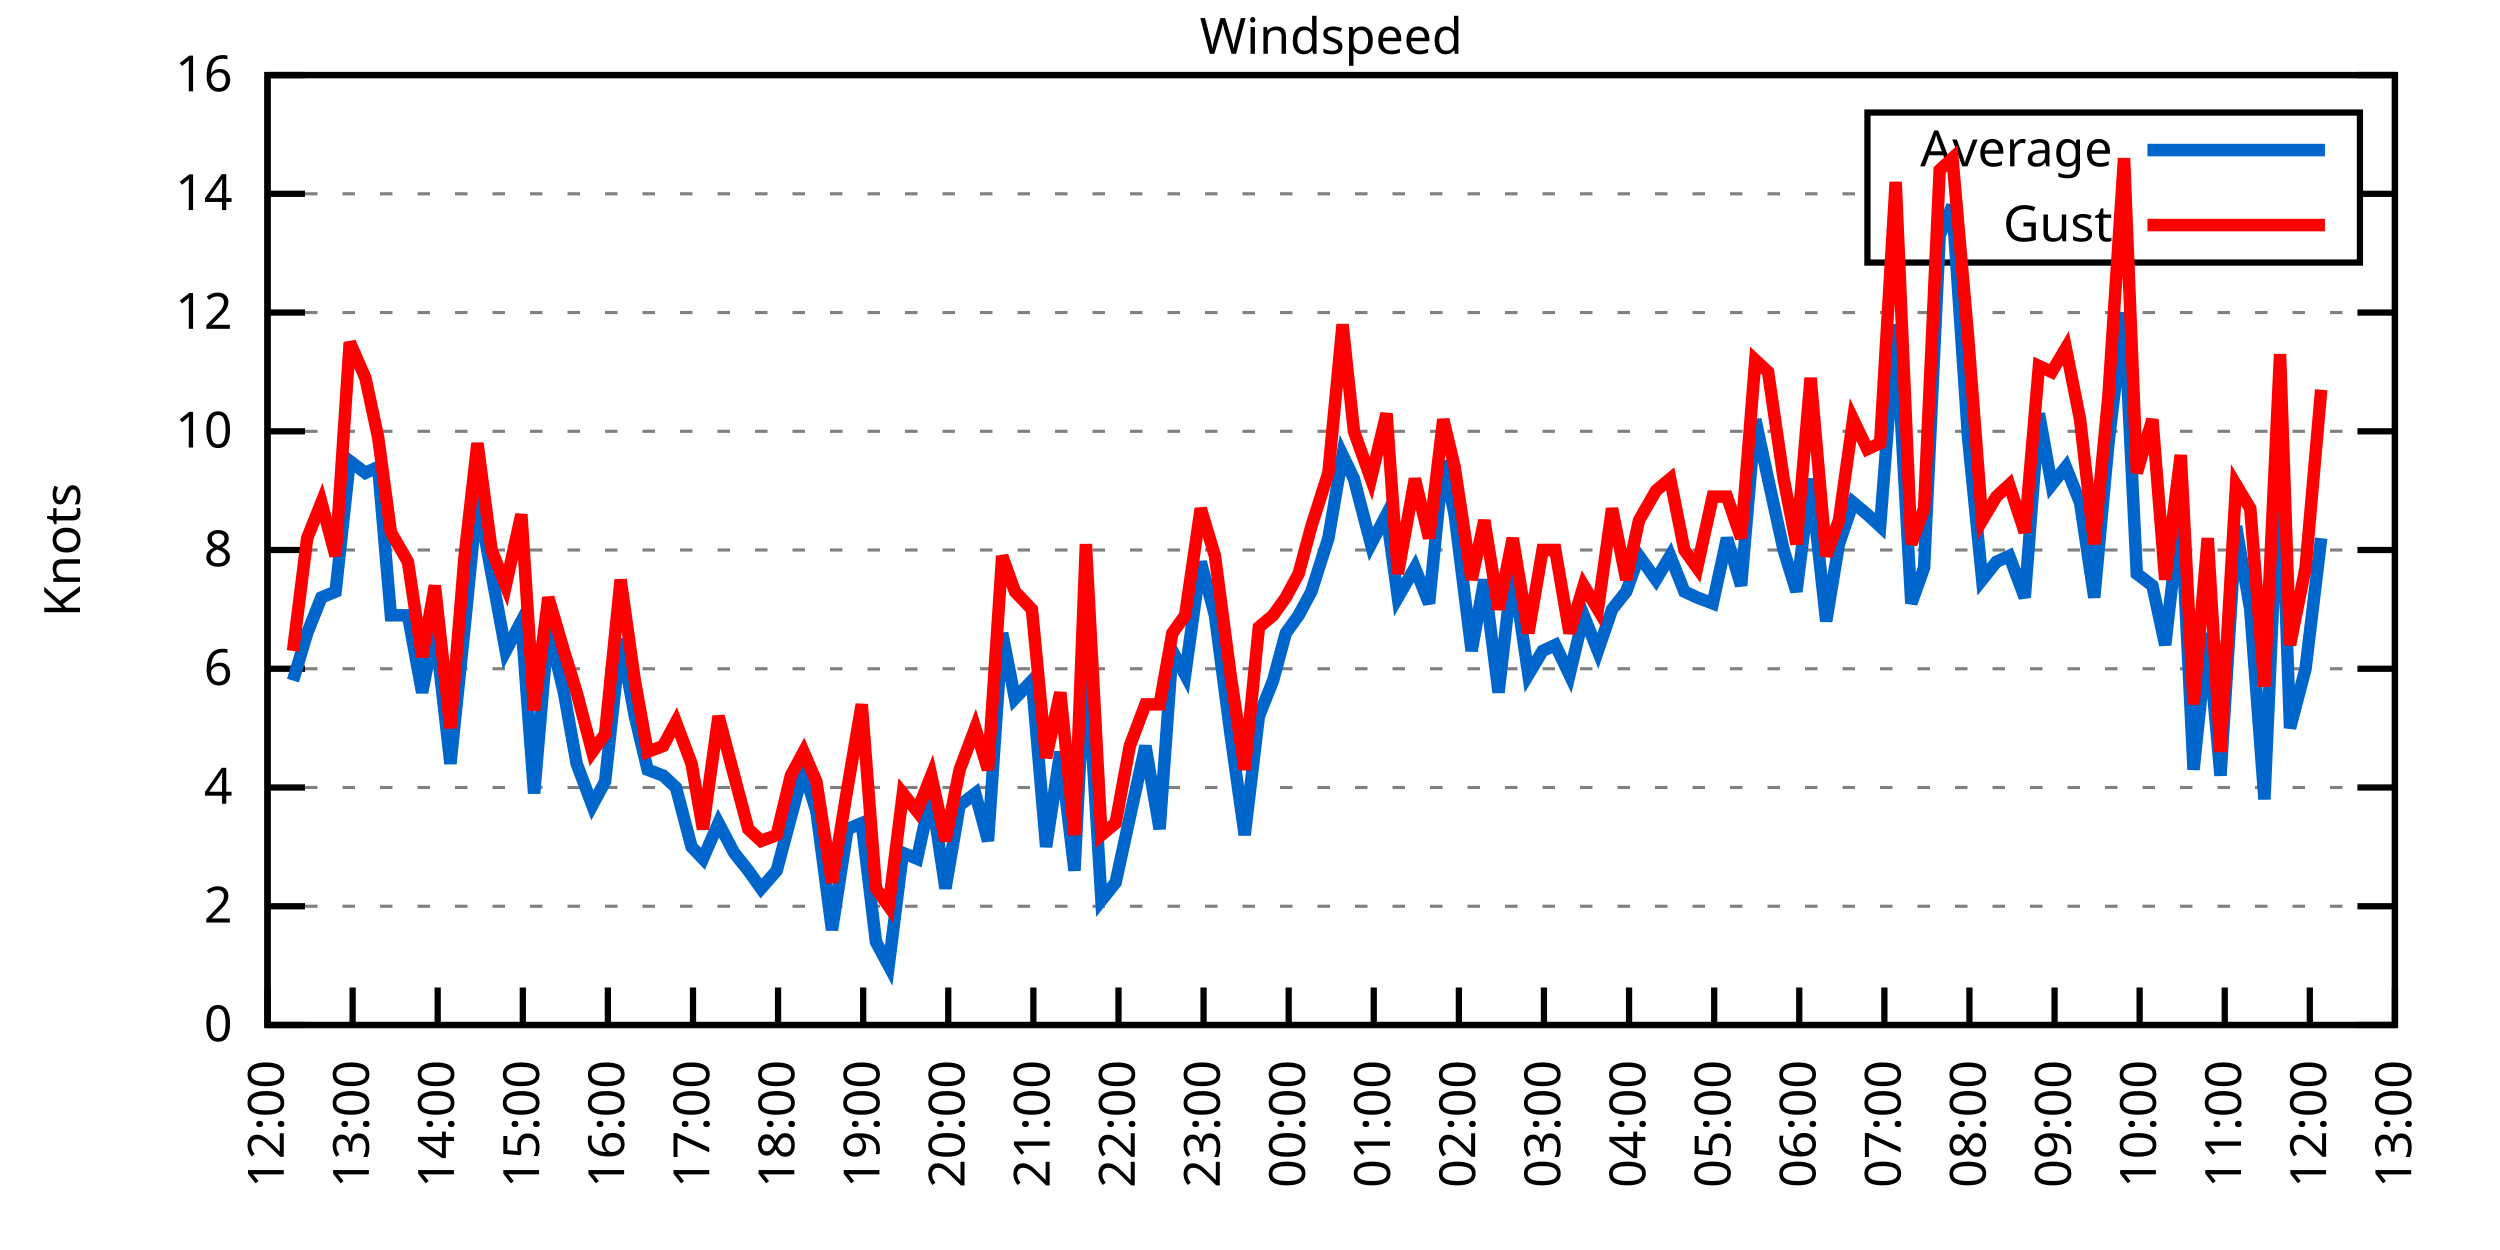
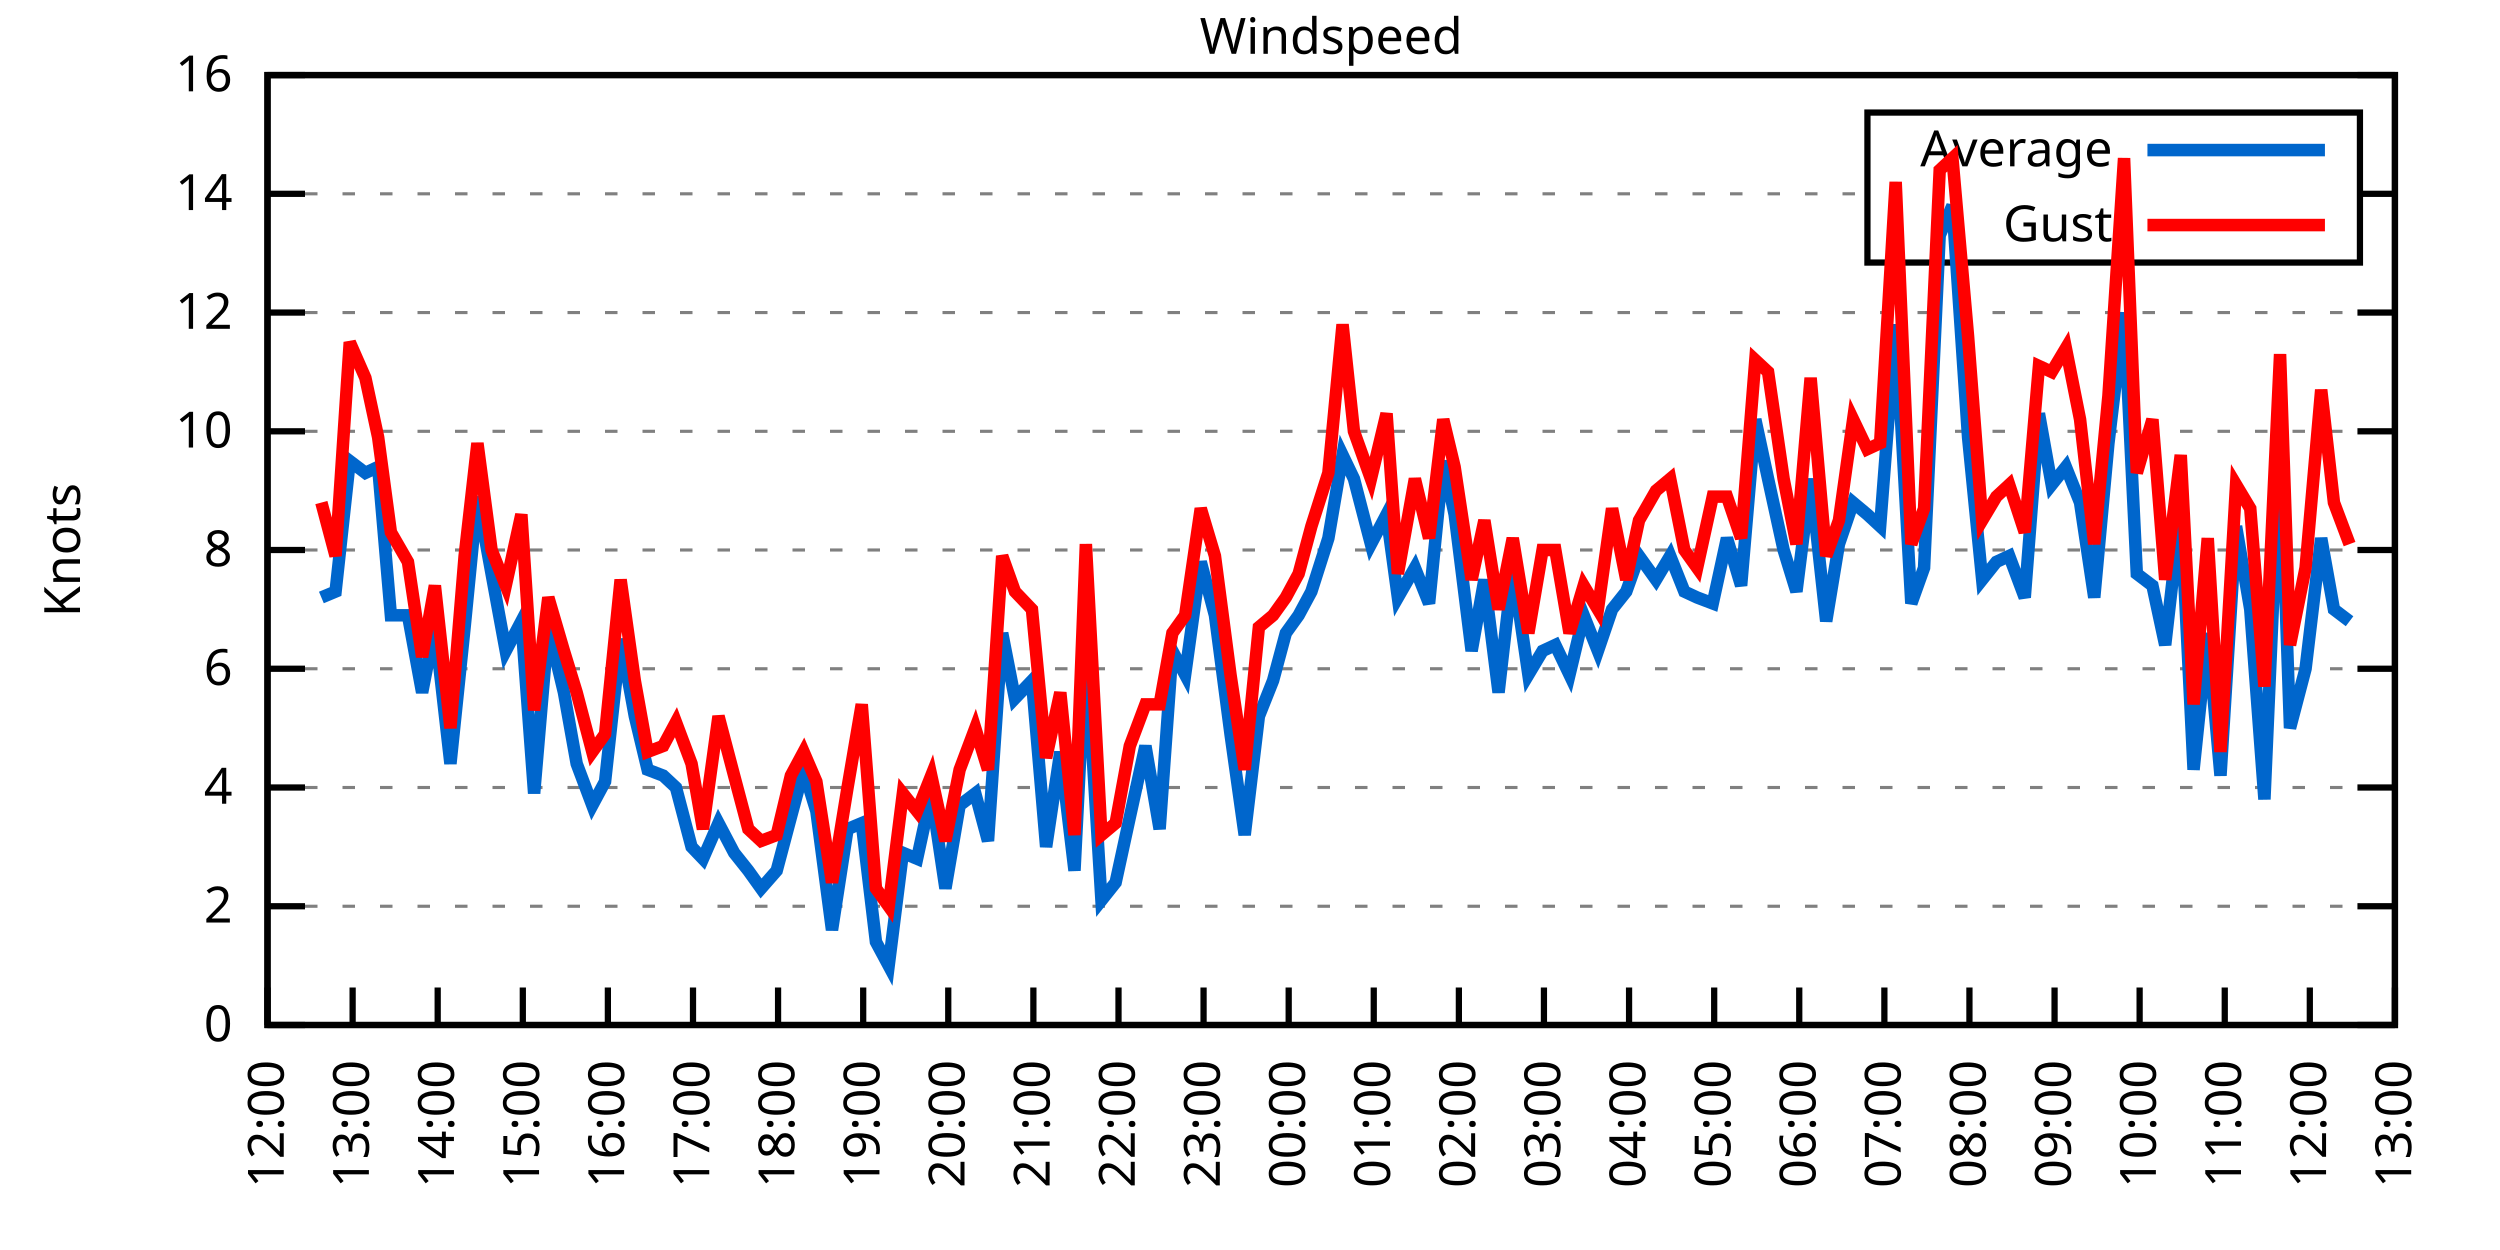
<svg xmlns="http://www.w3.org/2000/svg" xmlns:xlink="http://www.w3.org/1999/xlink" width="400" height="200" viewBox="0 0 400 200">
  <g id="gnuplot_canvas">
    <rect x="0" y="0" width="400" height="200" fill="none" />
    <defs>
      <circle id="gpDot" r="0.5" stroke-width="0.5" stroke="currentColor" />
      <path id="gpPt0" stroke-width="0.333" stroke="currentColor" d="M-1,0 h2 M0,-1 v2" />
      <path id="gpPt1" stroke-width="0.333" stroke="currentColor" d="M-1,-1 L1,1 M1,-1 L-1,1" />
      <path id="gpPt2" stroke-width="0.333" stroke="currentColor" d="M-1,0 L1,0 M0,-1 L0,1 M-1,-1 L1,1 M-1,1 L1,-1" />
      <rect id="gpPt3" stroke-width="0.333" stroke="currentColor" x="-1" y="-1" width="2" height="2" />
      <rect id="gpPt4" stroke-width="0.333" stroke="currentColor" fill="currentColor" x="-1" y="-1" width="2" height="2" />
      <circle id="gpPt5" stroke-width="0.333" stroke="currentColor" cx="0" cy="0" r="1" />
      <use xlink:href="#gpPt5" id="gpPt6" fill="currentColor" stroke="none" />
      <path id="gpPt7" stroke-width="0.333" stroke="currentColor" d="M0,-1.33 L-1.33,0.67 L1.33,0.67 z" />
      <use xlink:href="#gpPt7" id="gpPt8" fill="currentColor" stroke="none" />
      <use xlink:href="#gpPt7" id="gpPt9" stroke="currentColor" transform="rotate(180)" />
      <use xlink:href="#gpPt9" id="gpPt10" fill="currentColor" stroke="none" />
      <use xlink:href="#gpPt3" id="gpPt11" stroke="currentColor" transform="rotate(45)" />
      <use xlink:href="#gpPt11" id="gpPt12" fill="currentColor" stroke="none" />
      <path id="gpPt13" stroke-width="0.333" stroke="currentColor" d="M0,1.330 L1.265,0.411 L0.782,-1.067 L-0.782,-1.076 L-1.265,0.411 z" />
      <use xlink:href="#gpPt13" id="gpPt14" fill="currentColor" stroke="none" />
      <filter id="textbox" filterUnits="objectBoundingBox" x="0" y="0" height="1" width="1">
        <feFlood flood-color="white" flood-opacity="1" result="bgnd" />
        <feComposite in="SourceGraphic" in2="bgnd" operator="atop" />
      </filter>
      <filter id="greybox" filterUnits="objectBoundingBox" x="0" y="0" height="1" width="1">
        <feFlood flood-color="lightgrey" flood-opacity="1" result="grey" />
        <feComposite in="SourceGraphic" in2="grey" operator="atop" />
      </filter>
    </defs>
    <g fill="none" color="white" stroke="currentColor" stroke-width="1.00" stroke-linecap="butt" stroke-linejoin="miter">
</g>
    <g fill="none" color="black" stroke="currentColor" stroke-width="1.00" stroke-linecap="butt" stroke-linejoin="miter">
      <g stroke="none" shape-rendering="crispEdges">
        <polygon fill="rgb(255, 255, 255)" points="42.80,164.00 383.18,164.00 383.18,12.02 42.80,12.02 " />
      </g>
    </g>
    <g fill="none" color="black" stroke="currentColor" stroke-width="1.00" stroke-linecap="butt" stroke-linejoin="miter">
</g>
    <g fill="none" color="black" stroke="black" stroke-width="0.50" stroke-linecap="butt" stroke-linejoin="miter">
</g>
    <g fill="none" color="gray" stroke="currentColor" stroke-width="0.50" stroke-linecap="butt" stroke-linejoin="miter">
      <path stroke="gray" stroke-dasharray="2,4" class="gridline" d="M42.80,164.00 L383.19,164.00  " />
    </g>
    <g fill="none" color="gray" stroke="gray" stroke-width="1.00" stroke-linecap="butt" stroke-linejoin="miter">
</g>
    <g fill="none" color="black" stroke="currentColor" stroke-width="1.00" stroke-linecap="butt" stroke-linejoin="miter">
      <path stroke="black" d="M42.80,164.00 L48.80,164.00 M383.19,164.00 L377.19,164.00  " />
      <g transform="translate(37.20,166.60)" stroke="none" fill="black" font-family="Sans" font-size="8.00" text-anchor="end">
        <text>
          <tspan font-family="Sans"> 0</tspan>
        </text>
      </g>
    </g>
    <g fill="none" color="black" stroke="currentColor" stroke-width="1.00" stroke-linecap="butt" stroke-linejoin="miter">
</g>
    <g fill="none" color="black" stroke="black" stroke-width="0.50" stroke-linecap="butt" stroke-linejoin="miter">
</g>
    <g fill="none" color="gray" stroke="currentColor" stroke-width="0.50" stroke-linecap="butt" stroke-linejoin="miter">
      <path stroke="gray" stroke-dasharray="2,4" class="gridline" d="M42.80,145.00 L383.19,145.00  " />
    </g>
    <g fill="none" color="gray" stroke="gray" stroke-width="1.00" stroke-linecap="butt" stroke-linejoin="miter">
</g>
    <g fill="none" color="black" stroke="currentColor" stroke-width="1.00" stroke-linecap="butt" stroke-linejoin="miter">
      <path stroke="black" d="M42.80,145.00 L48.80,145.00 M383.19,145.00 L377.19,145.00  " />
      <g transform="translate(37.20,147.60)" stroke="none" fill="black" font-family="Sans" font-size="8.00" text-anchor="end">
        <text>
          <tspan font-family="Sans"> 2</tspan>
        </text>
      </g>
    </g>
    <g fill="none" color="black" stroke="currentColor" stroke-width="1.00" stroke-linecap="butt" stroke-linejoin="miter">
</g>
    <g fill="none" color="black" stroke="black" stroke-width="0.50" stroke-linecap="butt" stroke-linejoin="miter">
</g>
    <g fill="none" color="gray" stroke="currentColor" stroke-width="0.50" stroke-linecap="butt" stroke-linejoin="miter">
      <path stroke="gray" stroke-dasharray="2,4" class="gridline" d="M42.80,126.00 L383.19,126.00  " />
    </g>
    <g fill="none" color="gray" stroke="gray" stroke-width="1.00" stroke-linecap="butt" stroke-linejoin="miter">
</g>
    <g fill="none" color="black" stroke="currentColor" stroke-width="1.00" stroke-linecap="butt" stroke-linejoin="miter">
      <path stroke="black" d="M42.80,126.00 L48.80,126.00 M383.19,126.00 L377.19,126.00  " />
      <g transform="translate(37.20,128.60)" stroke="none" fill="black" font-family="Sans" font-size="8.00" text-anchor="end">
        <text>
          <tspan font-family="Sans"> 4</tspan>
        </text>
      </g>
    </g>
    <g fill="none" color="black" stroke="currentColor" stroke-width="1.00" stroke-linecap="butt" stroke-linejoin="miter">
</g>
    <g fill="none" color="black" stroke="black" stroke-width="0.50" stroke-linecap="butt" stroke-linejoin="miter">
</g>
    <g fill="none" color="gray" stroke="currentColor" stroke-width="0.50" stroke-linecap="butt" stroke-linejoin="miter">
      <path stroke="gray" stroke-dasharray="2,4" class="gridline" d="M42.80,107.00 L383.19,107.00  " />
    </g>
    <g fill="none" color="gray" stroke="gray" stroke-width="1.00" stroke-linecap="butt" stroke-linejoin="miter">
</g>
    <g fill="none" color="black" stroke="currentColor" stroke-width="1.00" stroke-linecap="butt" stroke-linejoin="miter">
      <path stroke="black" d="M42.80,107.00 L48.80,107.00 M383.19,107.00 L377.19,107.00  " />
      <g transform="translate(37.20,109.60)" stroke="none" fill="black" font-family="Sans" font-size="8.00" text-anchor="end">
        <text>
          <tspan font-family="Sans"> 6</tspan>
        </text>
      </g>
    </g>
    <g fill="none" color="black" stroke="currentColor" stroke-width="1.00" stroke-linecap="butt" stroke-linejoin="miter">
</g>
    <g fill="none" color="black" stroke="black" stroke-width="0.50" stroke-linecap="butt" stroke-linejoin="miter">
</g>
    <g fill="none" color="gray" stroke="currentColor" stroke-width="0.50" stroke-linecap="butt" stroke-linejoin="miter">
      <path stroke="gray" stroke-dasharray="2,4" class="gridline" d="M42.80,88.00 L383.19,88.00  " />
    </g>
    <g fill="none" color="gray" stroke="gray" stroke-width="1.00" stroke-linecap="butt" stroke-linejoin="miter">
</g>
    <g fill="none" color="black" stroke="currentColor" stroke-width="1.00" stroke-linecap="butt" stroke-linejoin="miter">
      <path stroke="black" d="M42.80,88.00 L48.80,88.00 M383.19,88.00 L377.19,88.00  " />
      <g transform="translate(37.20,90.60)" stroke="none" fill="black" font-family="Sans" font-size="8.00" text-anchor="end">
        <text>
          <tspan font-family="Sans"> 8</tspan>
        </text>
      </g>
    </g>
    <g fill="none" color="black" stroke="currentColor" stroke-width="1.00" stroke-linecap="butt" stroke-linejoin="miter">
</g>
    <g fill="none" color="black" stroke="black" stroke-width="0.50" stroke-linecap="butt" stroke-linejoin="miter">
</g>
    <g fill="none" color="gray" stroke="currentColor" stroke-width="0.50" stroke-linecap="butt" stroke-linejoin="miter">
      <path stroke="gray" stroke-dasharray="2,4" class="gridline" d="M42.80,69.01 L383.19,69.01  " />
    </g>
    <g fill="none" color="gray" stroke="gray" stroke-width="1.00" stroke-linecap="butt" stroke-linejoin="miter">
</g>
    <g fill="none" color="black" stroke="currentColor" stroke-width="1.00" stroke-linecap="butt" stroke-linejoin="miter">
      <path stroke="black" d="M42.80,69.01 L48.80,69.01 M383.19,69.01 L377.19,69.01  " />
      <g transform="translate(37.20,71.61)" stroke="none" fill="black" font-family="Sans" font-size="8.00" text-anchor="end">
        <text>
          <tspan font-family="Sans"> 10</tspan>
        </text>
      </g>
    </g>
    <g fill="none" color="black" stroke="currentColor" stroke-width="1.00" stroke-linecap="butt" stroke-linejoin="miter">
</g>
    <g fill="none" color="black" stroke="black" stroke-width="0.50" stroke-linecap="butt" stroke-linejoin="miter">
</g>
    <g fill="none" color="gray" stroke="currentColor" stroke-width="0.50" stroke-linecap="butt" stroke-linejoin="miter">
      <path stroke="gray" stroke-dasharray="2,4" class="gridline" d="M42.80,50.01 L383.19,50.01  " />
    </g>
    <g fill="none" color="gray" stroke="gray" stroke-width="1.00" stroke-linecap="butt" stroke-linejoin="miter">
</g>
    <g fill="none" color="black" stroke="currentColor" stroke-width="1.00" stroke-linecap="butt" stroke-linejoin="miter">
      <path stroke="black" d="M42.80,50.01 L48.80,50.01 M383.19,50.01 L377.19,50.01  " />
      <g transform="translate(37.20,52.61)" stroke="none" fill="black" font-family="Sans" font-size="8.00" text-anchor="end">
        <text>
          <tspan font-family="Sans"> 12</tspan>
        </text>
      </g>
    </g>
    <g fill="none" color="black" stroke="currentColor" stroke-width="1.00" stroke-linecap="butt" stroke-linejoin="miter">
</g>
    <g fill="none" color="black" stroke="black" stroke-width="0.50" stroke-linecap="butt" stroke-linejoin="miter">
</g>
    <g fill="none" color="gray" stroke="currentColor" stroke-width="0.50" stroke-linecap="butt" stroke-linejoin="miter">
      <path stroke="gray" stroke-dasharray="2,4" class="gridline" d="M42.80,31.01 L298.79,31.01 M377.59,31.01 L383.19,31.01  " />
    </g>
    <g fill="none" color="gray" stroke="gray" stroke-width="1.00" stroke-linecap="butt" stroke-linejoin="miter">
</g>
    <g fill="none" color="black" stroke="currentColor" stroke-width="1.00" stroke-linecap="butt" stroke-linejoin="miter">
      <path stroke="black" d="M42.80,31.01 L48.80,31.01 M383.19,31.01 L377.19,31.01  " />
      <g transform="translate(37.20,33.61)" stroke="none" fill="black" font-family="Sans" font-size="8.00" text-anchor="end">
        <text>
          <tspan font-family="Sans"> 14</tspan>
        </text>
      </g>
    </g>
    <g fill="none" color="black" stroke="currentColor" stroke-width="1.00" stroke-linecap="butt" stroke-linejoin="miter">
</g>
    <g fill="none" color="black" stroke="black" stroke-width="0.50" stroke-linecap="butt" stroke-linejoin="miter">
</g>
    <g fill="none" color="gray" stroke="currentColor" stroke-width="0.50" stroke-linecap="butt" stroke-linejoin="miter">
      <path stroke="gray" stroke-dasharray="2,4" class="gridline" d="M42.80,12.01 L383.19,12.01  " />
    </g>
    <g fill="none" color="gray" stroke="gray" stroke-width="1.00" stroke-linecap="butt" stroke-linejoin="miter">
</g>
    <g fill="none" color="black" stroke="currentColor" stroke-width="1.00" stroke-linecap="butt" stroke-linejoin="miter">
      <path stroke="black" d="M42.80,12.01 L48.80,12.01 M383.19,12.01 L377.19,12.01  " />
      <g transform="translate(37.20,14.61)" stroke="none" fill="black" font-family="Sans" font-size="8.00" text-anchor="end">
        <text>
          <tspan font-family="Sans"> 16</tspan>
        </text>
      </g>
    </g>
    <g fill="none" color="black" stroke="currentColor" stroke-width="1.00" stroke-linecap="butt" stroke-linejoin="miter">
      <path stroke="black" d="M42.80,164.00 L42.80,158.00  " />
      <g transform="translate(45.40,169.60) rotate(270.00)" stroke="none" fill="black" font-family="Sans" font-size="8.00" text-anchor="end">
        <text>
          <tspan font-family="Sans">12:00</tspan>
        </text>
      </g>
    </g>
    <g fill="none" color="black" stroke="currentColor" stroke-width="1.00" stroke-linecap="butt" stroke-linejoin="miter">
      <path stroke="black" d="M56.42,164.00 L56.42,158.00  " />
      <g transform="translate(59.02,169.60) rotate(270.00)" stroke="none" fill="black" font-family="Sans" font-size="8.00" text-anchor="end">
        <text>
          <tspan font-family="Sans">13:00</tspan>
        </text>
      </g>
    </g>
    <g fill="none" color="black" stroke="currentColor" stroke-width="1.00" stroke-linecap="butt" stroke-linejoin="miter">
      <path stroke="black" d="M70.03,164.00 L70.03,158.00  " />
      <g transform="translate(72.63,169.60) rotate(270.00)" stroke="none" fill="black" font-family="Sans" font-size="8.00" text-anchor="end">
        <text>
          <tspan font-family="Sans">14:00</tspan>
        </text>
      </g>
    </g>
    <g fill="none" color="black" stroke="currentColor" stroke-width="1.00" stroke-linecap="butt" stroke-linejoin="miter">
      <path stroke="black" d="M83.65,164.00 L83.65,158.00  " />
      <g transform="translate(86.25,169.60) rotate(270.00)" stroke="none" fill="black" font-family="Sans" font-size="8.00" text-anchor="end">
        <text>
          <tspan font-family="Sans">15:00</tspan>
        </text>
      </g>
    </g>
    <g fill="none" color="black" stroke="currentColor" stroke-width="1.00" stroke-linecap="butt" stroke-linejoin="miter">
      <path stroke="black" d="M97.26,164.00 L97.26,158.00  " />
      <g transform="translate(99.86,169.60) rotate(270.00)" stroke="none" fill="black" font-family="Sans" font-size="8.00" text-anchor="end">
        <text>
          <tspan font-family="Sans">16:00</tspan>
        </text>
      </g>
    </g>
    <g fill="none" color="black" stroke="currentColor" stroke-width="1.00" stroke-linecap="butt" stroke-linejoin="miter">
      <path stroke="black" d="M110.88,164.00 L110.88,158.00  " />
      <g transform="translate(113.48,169.60) rotate(270.00)" stroke="none" fill="black" font-family="Sans" font-size="8.00" text-anchor="end">
        <text>
          <tspan font-family="Sans">17:00</tspan>
        </text>
      </g>
    </g>
    <g fill="none" color="black" stroke="currentColor" stroke-width="1.00" stroke-linecap="butt" stroke-linejoin="miter">
      <path stroke="black" d="M124.49,164.00 L124.49,158.00  " />
      <g transform="translate(127.09,169.60) rotate(270.00)" stroke="none" fill="black" font-family="Sans" font-size="8.00" text-anchor="end">
        <text>
          <tspan font-family="Sans">18:00</tspan>
        </text>
      </g>
    </g>
    <g fill="none" color="black" stroke="currentColor" stroke-width="1.00" stroke-linecap="butt" stroke-linejoin="miter">
      <path stroke="black" d="M138.11,164.00 L138.11,158.00  " />
      <g transform="translate(140.71,169.60) rotate(270.00)" stroke="none" fill="black" font-family="Sans" font-size="8.00" text-anchor="end">
        <text>
          <tspan font-family="Sans">19:00</tspan>
        </text>
      </g>
    </g>
    <g fill="none" color="black" stroke="currentColor" stroke-width="1.00" stroke-linecap="butt" stroke-linejoin="miter">
      <path stroke="black" d="M151.72,164.00 L151.72,158.00  " />
      <g transform="translate(154.32,169.60) rotate(270.00)" stroke="none" fill="black" font-family="Sans" font-size="8.00" text-anchor="end">
        <text>
          <tspan font-family="Sans">20:00</tspan>
        </text>
      </g>
    </g>
    <g fill="none" color="black" stroke="currentColor" stroke-width="1.00" stroke-linecap="butt" stroke-linejoin="miter">
      <path stroke="black" d="M165.34,164.00 L165.34,158.00  " />
      <g transform="translate(167.94,169.60) rotate(270.00)" stroke="none" fill="black" font-family="Sans" font-size="8.00" text-anchor="end">
        <text>
          <tspan font-family="Sans">21:00</tspan>
        </text>
      </g>
    </g>
    <g fill="none" color="black" stroke="currentColor" stroke-width="1.00" stroke-linecap="butt" stroke-linejoin="miter">
      <path stroke="black" d="M178.96,164.00 L178.96,158.00  " />
      <g transform="translate(181.56,169.60) rotate(270.00)" stroke="none" fill="black" font-family="Sans" font-size="8.00" text-anchor="end">
        <text>
          <tspan font-family="Sans">22:00</tspan>
        </text>
      </g>
    </g>
    <g fill="none" color="black" stroke="currentColor" stroke-width="1.00" stroke-linecap="butt" stroke-linejoin="miter">
      <path stroke="black" d="M192.57,164.00 L192.57,158.00  " />
      <g transform="translate(195.17,169.60) rotate(270.00)" stroke="none" fill="black" font-family="Sans" font-size="8.00" text-anchor="end">
        <text>
          <tspan font-family="Sans">23:00</tspan>
        </text>
      </g>
    </g>
    <g fill="none" color="black" stroke="currentColor" stroke-width="1.00" stroke-linecap="butt" stroke-linejoin="miter">
      <path stroke="black" d="M206.19,164.00 L206.19,158.00  " />
      <g transform="translate(208.79,169.60) rotate(270.00)" stroke="none" fill="black" font-family="Sans" font-size="8.00" text-anchor="end">
        <text>
          <tspan font-family="Sans">00:00</tspan>
        </text>
      </g>
    </g>
    <g fill="none" color="black" stroke="currentColor" stroke-width="1.00" stroke-linecap="butt" stroke-linejoin="miter">
      <path stroke="black" d="M219.80,164.00 L219.80,158.00  " />
      <g transform="translate(222.40,169.60) rotate(270.00)" stroke="none" fill="black" font-family="Sans" font-size="8.00" text-anchor="end">
        <text>
          <tspan font-family="Sans">01:00</tspan>
        </text>
      </g>
    </g>
    <g fill="none" color="black" stroke="currentColor" stroke-width="1.00" stroke-linecap="butt" stroke-linejoin="miter">
      <path stroke="black" d="M233.42,164.00 L233.42,158.00  " />
      <g transform="translate(236.02,169.60) rotate(270.00)" stroke="none" fill="black" font-family="Sans" font-size="8.00" text-anchor="end">
        <text>
          <tspan font-family="Sans">02:00</tspan>
        </text>
      </g>
    </g>
    <g fill="none" color="black" stroke="currentColor" stroke-width="1.00" stroke-linecap="butt" stroke-linejoin="miter">
      <path stroke="black" d="M247.03,164.00 L247.03,158.00  " />
      <g transform="translate(249.63,169.60) rotate(270.00)" stroke="none" fill="black" font-family="Sans" font-size="8.00" text-anchor="end">
        <text>
          <tspan font-family="Sans">03:00</tspan>
        </text>
      </g>
    </g>
    <g fill="none" color="black" stroke="currentColor" stroke-width="1.00" stroke-linecap="butt" stroke-linejoin="miter">
      <path stroke="black" d="M260.65,164.00 L260.65,158.00  " />
      <g transform="translate(263.25,169.60) rotate(270.00)" stroke="none" fill="black" font-family="Sans" font-size="8.00" text-anchor="end">
        <text>
          <tspan font-family="Sans">04:00</tspan>
        </text>
      </g>
    </g>
    <g fill="none" color="black" stroke="currentColor" stroke-width="1.00" stroke-linecap="butt" stroke-linejoin="miter">
      <path stroke="black" d="M274.27,164.00 L274.27,158.00  " />
      <g transform="translate(276.87,169.60) rotate(270.00)" stroke="none" fill="black" font-family="Sans" font-size="8.00" text-anchor="end">
        <text>
          <tspan font-family="Sans">05:00</tspan>
        </text>
      </g>
    </g>
    <g fill="none" color="black" stroke="currentColor" stroke-width="1.00" stroke-linecap="butt" stroke-linejoin="miter">
      <path stroke="black" d="M287.88,164.00 L287.88,158.00  " />
      <g transform="translate(290.48,169.60) rotate(270.00)" stroke="none" fill="black" font-family="Sans" font-size="8.00" text-anchor="end">
        <text>
          <tspan font-family="Sans">06:00</tspan>
        </text>
      </g>
    </g>
    <g fill="none" color="black" stroke="currentColor" stroke-width="1.00" stroke-linecap="butt" stroke-linejoin="miter">
      <path stroke="black" d="M301.50,164.00 L301.50,158.00  " />
      <g transform="translate(304.10,169.60) rotate(270.00)" stroke="none" fill="black" font-family="Sans" font-size="8.00" text-anchor="end">
        <text>
          <tspan font-family="Sans">07:00</tspan>
        </text>
      </g>
    </g>
    <g fill="none" color="black" stroke="currentColor" stroke-width="1.00" stroke-linecap="butt" stroke-linejoin="miter">
      <path stroke="black" d="M315.11,164.00 L315.11,158.00  " />
      <g transform="translate(317.71,169.60) rotate(270.00)" stroke="none" fill="black" font-family="Sans" font-size="8.00" text-anchor="end">
        <text>
          <tspan font-family="Sans">08:00</tspan>
        </text>
      </g>
    </g>
    <g fill="none" color="black" stroke="currentColor" stroke-width="1.00" stroke-linecap="butt" stroke-linejoin="miter">
      <path stroke="black" d="M328.73,164.00 L328.73,158.00  " />
      <g transform="translate(331.33,169.60) rotate(270.00)" stroke="none" fill="black" font-family="Sans" font-size="8.00" text-anchor="end">
        <text>
          <tspan font-family="Sans">09:00</tspan>
        </text>
      </g>
    </g>
    <g fill="none" color="black" stroke="currentColor" stroke-width="1.00" stroke-linecap="butt" stroke-linejoin="miter">
      <path stroke="black" d="M342.34,164.00 L342.34,158.00  " />
      <g transform="translate(344.94,169.60) rotate(270.00)" stroke="none" fill="black" font-family="Sans" font-size="8.00" text-anchor="end">
        <text>
          <tspan font-family="Sans">10:00</tspan>
        </text>
      </g>
    </g>
    <g fill="none" color="black" stroke="currentColor" stroke-width="1.00" stroke-linecap="butt" stroke-linejoin="miter">
      <path stroke="black" d="M355.96,164.00 L355.96,158.00  " />
      <g transform="translate(358.56,169.60) rotate(270.00)" stroke="none" fill="black" font-family="Sans" font-size="8.00" text-anchor="end">
        <text>
          <tspan font-family="Sans">11:00</tspan>
        </text>
      </g>
    </g>
    <g fill="none" color="black" stroke="currentColor" stroke-width="1.00" stroke-linecap="butt" stroke-linejoin="miter">
      <path stroke="black" d="M369.57,164.00 L369.57,158.00  " />
      <g transform="translate(372.17,169.60) rotate(270.00)" stroke="none" fill="black" font-family="Sans" font-size="8.00" text-anchor="end">
        <text>
          <tspan font-family="Sans">12:00</tspan>
        </text>
      </g>
    </g>
    <g fill="none" color="black" stroke="currentColor" stroke-width="1.00" stroke-linecap="butt" stroke-linejoin="miter">
      <path stroke="black" d="M383.19,164.00 L383.19,158.00  " />
      <g transform="translate(385.79,169.60) rotate(270.00)" stroke="none" fill="black" font-family="Sans" font-size="8.00" text-anchor="end">
        <text>
          <tspan font-family="Sans">13:00</tspan>
        </text>
      </g>
    </g>
    <g fill="none" color="black" stroke="currentColor" stroke-width="1.00" stroke-linecap="butt" stroke-linejoin="miter">
</g>
    <g fill="none" color="black" stroke="currentColor" stroke-width="1.00" stroke-linecap="butt" stroke-linejoin="miter">
      <path stroke="black" d="M42.80,12.01 L42.80,164.00 L383.19,164.00 L383.19,12.01 L42.80,12.01 Z  " />
    </g>
    <g fill="none" color="black" stroke="currentColor" stroke-width="1.00" stroke-linecap="butt" stroke-linejoin="miter">
</g>
    <g fill="none" color="black" stroke="currentColor" stroke-width="1.00" stroke-linecap="butt" stroke-linejoin="miter">
      <path stroke="black" d="M298.79,42.01 L298.79,18.01 L377.59,18.01 L377.59,42.01 L298.79,42.01 Z  " />
    </g>
    <g id="Windspeed_plot_1">
      <g fill="none" color="white" stroke="black" stroke-width="2.00" stroke-linecap="butt" stroke-linejoin="miter">
</g>
      <g fill="none" color="black" stroke="currentColor" stroke-width="2.00" stroke-linecap="butt" stroke-linejoin="miter">
        <g transform="translate(337.99,26.61)" stroke="none" fill="black" font-family="Sans" font-size="8.00" text-anchor="end">
          <text>
            <tspan font-family="Sans">Average</tspan>
          </text>
        </g>
      </g>
      <g fill="none" color="black" stroke="currentColor" stroke-width="2.00" stroke-linecap="butt" stroke-linejoin="miter">
-         <path stroke="rgb(  0, 102, 204)" d="M343.59,24.01 L371.99,24.01 M46.88,108.90 L49.15,101.30 L51.42,95.60 L53.69,94.65 L55.96,73.76 L58.46,75.66   L60.50,74.71 L62.54,98.45 L65.27,98.45 L67.54,110.80 L69.58,100.35 L72.07,122.20 L74.34,100.35 L76.39,79.46   L78.65,91.80 L80.92,104.15 L83.42,99.40 L85.46,126.95 L87.73,100.35 L90.23,110.80 L92.27,122.20 L94.77,128.85   L96.81,125.05 L99.30,102.25 L101.57,114.60 L103.62,123.15 L106.11,124.10 L108.15,126.00 L110.65,135.50 L112.47,137.40   L114.96,131.70 L117.46,136.45 L119.73,139.30 L121.77,142.15 L124.27,139.30 L126.54,130.75 L128.58,123.15 L130.62,129.80   L133.12,148.80 L135.61,132.65 L137.88,131.70 L140.15,150.70 L142.19,154.50 L144.46,136.45 L146.73,137.40 L149.00,126.95   L151.27,142.15 L153.54,128.85 L156.04,126.95 L158.08,134.55 L160.35,101.30 L162.39,111.75 L165.11,108.90 L167.38,135.50   L169.65,120.30 L171.92,139.30 L173.74,103.20 L176.23,144.05 L178.50,141.20 L180.77,130.75 L183.27,119.35 L185.54,132.65   L187.58,104.15 L189.62,107.95 L192.12,89.90 L194.39,98.45 L196.88,117.45 L199.15,133.60 L201.42,114.60 L203.69,108.90   L205.73,101.30 L207.78,98.45 L209.82,94.65 L212.54,86.11 L214.81,72.81 L216.63,76.61 L219.35,87.06 L221.85,82.31   L223.66,95.60 L226.38,90.85 L228.65,96.55 L230.92,73.76 L232.74,82.31 L235.46,104.15 L237.50,92.75 L239.77,110.80   L242.04,90.85 L244.54,107.95 L246.81,104.15 L248.85,103.20 L251.12,107.95 L253.39,98.45 L255.66,104.15 L257.93,97.50   L260.20,94.65 L262.24,88.95 L264.96,92.75 L267.23,88.95 L269.50,94.65 L271.54,95.60 L274.04,96.55 L276.31,86.11   L278.58,93.70 L280.85,67.11 L282.89,76.61 L285.38,88.00 L287.43,94.65 L289.70,76.61 L292.19,99.40 L294.23,87.06   L296.50,80.41 L298.77,82.31 L300.82,84.21 L303.31,51.91 L305.81,96.55 L307.85,90.85 L310.35,37.66 L312.39,32.91   L314.89,69.96 L317.15,92.75 L319.42,89.90 L321.47,88.95 L323.96,95.60 L326.23,66.16 L328.27,77.56 L330.54,74.71   L332.81,80.41 L335.08,95.60 L337.35,70.91 L339.85,50.01 L341.89,91.80 L344.39,93.70 L346.43,103.20 L348.92,81.36   L350.97,123.15 L353.24,101.30 L355.28,124.10 L357.77,84.21 L360.04,97.50 L362.31,127.90 L364.81,70.91 L366.40,116.50   L368.89,107.00 L371.39,86.11  " />
+         <path stroke="rgb(  0, 102, 204)" d="M343.59,24.01 L371.99,24.01 M51.42,95.60 L53.69,94.65 L55.96,73.76 L58.46,75.66 L60.50,74.71 L62.54,98.45   L65.27,98.45 L67.54,110.80 L69.58,100.35 L72.07,122.20 L74.34,100.35 L76.39,79.46 L78.65,91.80 L80.92,104.15   L83.42,99.40 L85.46,126.95 L87.73,100.35 L90.23,110.80 L92.27,122.20 L94.77,128.85 L96.81,125.05 L99.30,102.25   L101.57,114.60 L103.62,123.15 L106.11,124.10 L108.15,126.00 L110.65,135.50 L112.47,137.40 L114.96,131.70 L117.46,136.45   L119.73,139.30 L121.77,142.15 L124.27,139.30 L126.54,130.75 L128.58,123.15 L130.62,129.80 L133.12,148.80 L135.61,132.65   L137.88,131.70 L140.15,150.70 L142.19,154.50 L144.46,136.45 L146.73,137.40 L149.00,126.95 L151.27,142.15 L153.54,128.85   L156.04,126.95 L158.08,134.55 L160.35,101.30 L162.39,111.75 L165.11,108.90 L167.38,135.50 L169.65,120.30 L171.92,139.30   L173.74,103.20 L176.23,144.05 L178.50,141.20 L180.77,130.75 L183.27,119.35 L185.54,132.65 L187.58,104.15 L189.62,107.95   L192.12,89.90 L194.39,98.45 L196.88,117.45 L199.15,133.60 L201.42,114.60 L203.69,108.90 L205.73,101.30 L207.78,98.45   L209.82,94.65 L212.54,86.11 L214.81,72.81 L216.63,76.61 L219.35,87.06 L221.85,82.31 L223.66,95.60 L226.38,90.85   L228.65,96.55 L230.92,73.76 L232.74,82.31 L235.46,104.15 L237.50,92.75 L239.77,110.80 L242.04,90.85 L244.54,107.95   L246.81,104.15 L248.85,103.20 L251.12,107.95 L253.39,98.45 L255.66,104.15 L257.93,97.50 L260.20,94.65 L262.24,88.95   L264.96,92.75 L267.23,88.95 L269.50,94.65 L271.54,95.60 L274.04,96.55 L276.31,86.11 L278.58,93.70 L280.85,67.11   L282.89,76.61 L285.38,88.00 L287.43,94.65 L289.70,76.61 L292.19,99.40 L294.23,87.06 L296.50,80.41 L298.77,82.31   L300.82,84.21 L303.31,51.91 L305.81,96.55 L307.85,90.85 L310.35,37.66 L312.39,32.91 L314.89,69.96 L317.15,92.75   L319.42,89.90 L321.47,88.95 L323.96,95.60 L326.23,66.16 L328.27,77.56 L330.54,74.71 L332.81,80.41 L335.08,95.60   L337.35,70.91 L339.85,50.01 L341.89,91.80 L344.39,93.70 L346.43,103.20 L348.92,81.36 L350.97,123.15 L353.24,101.30   L355.28,124.10 L357.77,84.21 L360.04,97.50 L362.31,127.90 L364.81,70.91 L366.40,116.50 L368.89,107.00 L371.39,86.11   L373.43,97.50 L375.93,99.40  " />
      </g>
    </g>
    <g id="Windspeed_plot_2">
      <g fill="none" color="black" stroke="currentColor" stroke-width="2.00" stroke-linecap="butt" stroke-linejoin="miter">
        <g transform="translate(337.99,38.61)" stroke="none" fill="black" font-family="Sans" font-size="8.00" text-anchor="end">
          <text>
            <tspan font-family="Sans">Gust</tspan>
          </text>
        </g>
      </g>
      <g fill="none" color="black" stroke="currentColor" stroke-width="2.00" stroke-linecap="butt" stroke-linejoin="miter">
-         <path stroke="rgb(255,   0,   0)" d="M343.59,36.01 L371.99,36.01 M46.88,104.15 L49.15,86.11 L51.42,80.41 L53.69,88.95 L55.96,54.76 L58.46,60.46   L60.50,69.96 L62.54,85.16 L65.27,89.90 L67.54,105.10 L69.58,93.70 L72.07,116.50 L74.34,88.95 L76.39,70.91   L78.65,88.00 L80.92,93.70 L83.42,82.31 L85.46,113.65 L87.73,95.60 L90.23,104.15 L92.27,110.80 L94.77,120.30   L96.81,117.45 L99.30,92.75 L101.57,108.90 L103.62,120.30 L106.11,119.35 L108.15,115.55 L110.65,122.20 L112.47,132.65   L114.96,114.60 L117.46,124.10 L119.73,132.65 L121.77,134.55 L124.27,133.60 L126.54,124.10 L128.58,120.30 L130.62,125.05   L133.12,141.20 L135.61,126.00 L137.88,112.70 L140.15,142.15 L142.19,145.00 L144.46,126.95 L146.73,129.80 L149.00,124.10   L151.27,134.55 L153.54,123.15 L156.04,116.50 L158.08,123.15 L160.35,88.95 L162.39,94.65 L165.11,97.50 L167.38,121.25   L169.65,110.80 L171.92,133.60 L173.74,87.06 L176.23,133.60 L178.50,131.70 L180.77,119.35 L183.27,112.70 L185.54,112.70   L187.58,101.30 L189.62,98.45 L192.12,81.36 L194.39,88.95 L196.88,107.95 L199.15,123.15 L201.42,100.35 L203.69,98.45   L205.73,95.60 L207.78,91.80 L209.82,84.21 L212.54,75.66 L214.81,51.91 L216.63,69.01 L219.35,76.61 L221.85,66.16   L223.66,91.80 L226.38,76.61 L228.65,86.11 L230.92,67.11 L232.74,74.71 L235.46,92.75 L237.50,83.26 L239.77,97.50   L242.04,86.11 L244.54,101.30 L246.81,88.00 L248.85,88.00 L251.12,101.30 L253.39,93.70 L255.66,97.50 L257.93,81.36   L260.20,92.75 L262.24,83.26 L264.96,78.51 L267.23,76.61 L269.50,88.00 L271.54,90.85 L274.04,79.46 L276.31,79.46   L278.58,86.11 L280.85,57.61 L282.89,59.51 L285.38,76.61 L287.43,87.06 L289.70,60.46 L292.19,88.95 L294.23,83.26   L296.50,67.11 L298.77,71.86 L300.82,70.91 L303.31,29.11 L305.81,87.06 L307.85,81.36 L310.35,27.21 L312.39,25.31   L314.89,53.81 L317.15,83.26 L319.42,79.46 L321.47,77.56 L323.96,85.16 L326.23,58.56 L328.27,59.51 L330.54,55.71   L332.81,67.11 L335.08,87.06 L337.35,63.31 L339.85,25.31 L341.89,75.66 L344.39,67.11 L346.43,92.75 L348.92,72.81   L350.97,112.70 L353.24,86.11 L355.28,120.30 L357.77,77.56 L360.04,81.36 L362.31,109.85 L364.81,56.66 L366.40,103.20   L368.89,90.85 L371.39,62.36  " />
+         <path stroke="rgb(255,   0,   0)" d="M343.59,36.01 L371.99,36.01 M51.42,80.41 L53.69,88.95 L55.96,54.76 L58.46,60.46 L60.50,69.96 L62.54,85.16   L65.27,89.90 L67.54,105.10 L69.58,93.70 L72.07,116.50 L74.34,88.95 L76.39,70.91 L78.65,88.00 L80.92,93.70   L83.42,82.31 L85.46,113.65 L87.73,95.60 L90.23,104.15 L92.27,110.80 L94.77,120.30 L96.81,117.45 L99.30,92.75   L101.57,108.90 L103.62,120.30 L106.11,119.35 L108.15,115.55 L110.65,122.20 L112.47,132.65 L114.96,114.60 L117.46,124.10   L119.73,132.65 L121.77,134.55 L124.27,133.60 L126.54,124.10 L128.58,120.30 L130.62,125.05 L133.12,141.20 L135.61,126.00   L137.88,112.70 L140.15,142.15 L142.19,145.00 L144.46,126.95 L146.73,129.80 L149.00,124.10 L151.27,134.55 L153.54,123.15   L156.04,116.50 L158.08,123.15 L160.35,88.95 L162.39,94.65 L165.11,97.50 L167.38,121.25 L169.65,110.80 L171.92,133.60   L173.74,87.06 L176.23,133.60 L178.50,131.70 L180.77,119.35 L183.27,112.70 L185.54,112.70 L187.58,101.30 L189.62,98.45   L192.12,81.36 L194.39,88.95 L196.88,107.95 L199.15,123.15 L201.42,100.35 L203.69,98.45 L205.73,95.60 L207.78,91.80   L209.82,84.21 L212.54,75.66 L214.81,51.91 L216.63,69.01 L219.35,76.61 L221.85,66.16 L223.66,91.80 L226.38,76.61   L228.65,86.11 L230.92,67.11 L232.74,74.71 L235.46,92.75 L237.50,83.26 L239.77,97.50 L242.04,86.11 L244.54,101.30   L246.81,88.00 L248.85,88.00 L251.12,101.30 L253.39,93.70 L255.66,97.50 L257.93,81.36 L260.20,92.75 L262.24,83.26   L264.96,78.51 L267.23,76.61 L269.50,88.00 L271.54,90.85 L274.04,79.46 L276.31,79.46 L278.58,86.11 L280.85,57.61   L282.89,59.51 L285.38,76.61 L287.43,87.06 L289.70,60.46 L292.19,88.95 L294.23,83.26 L296.50,67.11 L298.77,71.86   L300.82,70.91 L303.31,29.11 L305.81,87.06 L307.85,81.36 L310.35,27.21 L312.39,25.31 L314.89,53.81 L317.15,83.26   L319.42,79.46 L321.47,77.56 L323.96,85.16 L326.23,58.56 L328.27,59.51 L330.54,55.71 L332.81,67.11 L335.08,87.06   L337.35,63.31 L339.85,25.31 L341.89,75.66 L344.39,67.11 L346.43,92.75 L348.92,72.81 L350.97,112.70 L353.24,86.11   L355.28,120.30 L357.77,77.56 L360.04,81.36 L362.31,109.85 L364.81,56.66 L366.40,103.20 L368.89,90.85 L371.39,62.36   L373.43,80.41 L375.93,87.06  " />
      </g>
    </g>
    <g fill="none" color="black" stroke="currentColor" stroke-width="2.00" stroke-linecap="butt" stroke-linejoin="miter">
</g>
    <g fill="none" color="black" stroke="black" stroke-width="1.00" stroke-linecap="butt" stroke-linejoin="miter">
</g>
    <g fill="none" color="black" stroke="currentColor" stroke-width="1.00" stroke-linecap="butt" stroke-linejoin="miter">
      <path stroke="black" d="M42.80,12.01 L42.80,164.00 L383.19,164.00 L383.19,12.01 L42.80,12.01 Z  " />
      <g transform="translate(12.80,88.01) rotate(270.00)" stroke="none" fill="black" font-family="Sans" font-size="8.00" text-anchor="middle">
        <text>
          <tspan font-family="Sans">Knots</tspan>
        </text>
      </g>
    </g>
    <g fill="none" color="black" stroke="currentColor" stroke-width="1.00" stroke-linecap="butt" stroke-linejoin="miter">
</g>
    <g fill="none" color="black" stroke="currentColor" stroke-width="1.00" stroke-linecap="butt" stroke-linejoin="miter">
      <g transform="translate(212.99,8.61)" stroke="none" fill="black" font-family="Sans" font-size="8.00" text-anchor="middle">
        <text>
          <tspan font-family="Sans">Windspeed</tspan>
        </text>
      </g>
    </g>
    <g fill="none" color="black" stroke="currentColor" stroke-width="1.00" stroke-linecap="butt" stroke-linejoin="miter">
</g>
  </g>
</svg>
